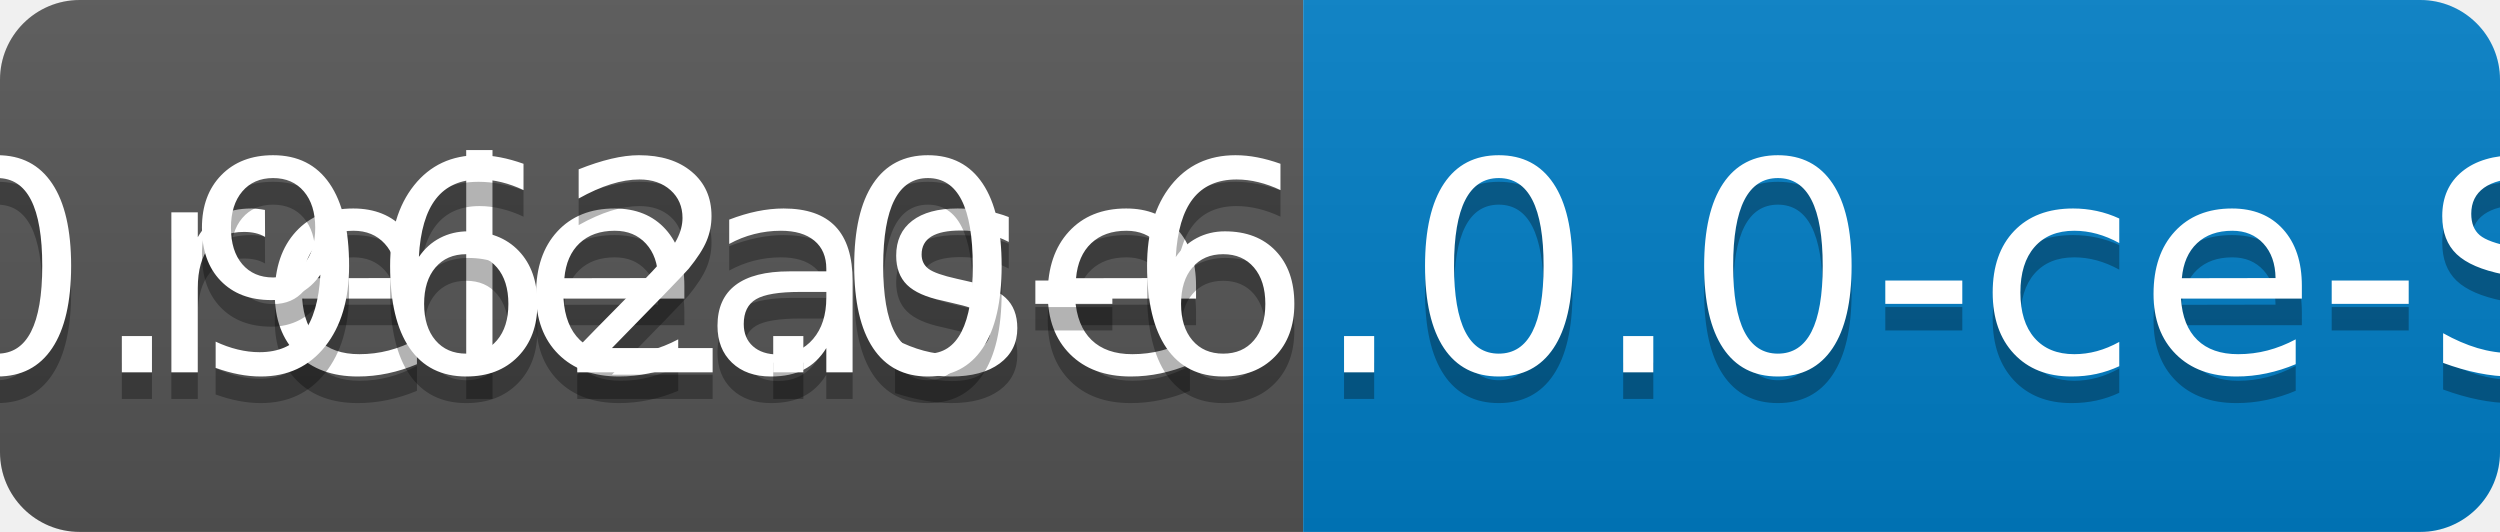
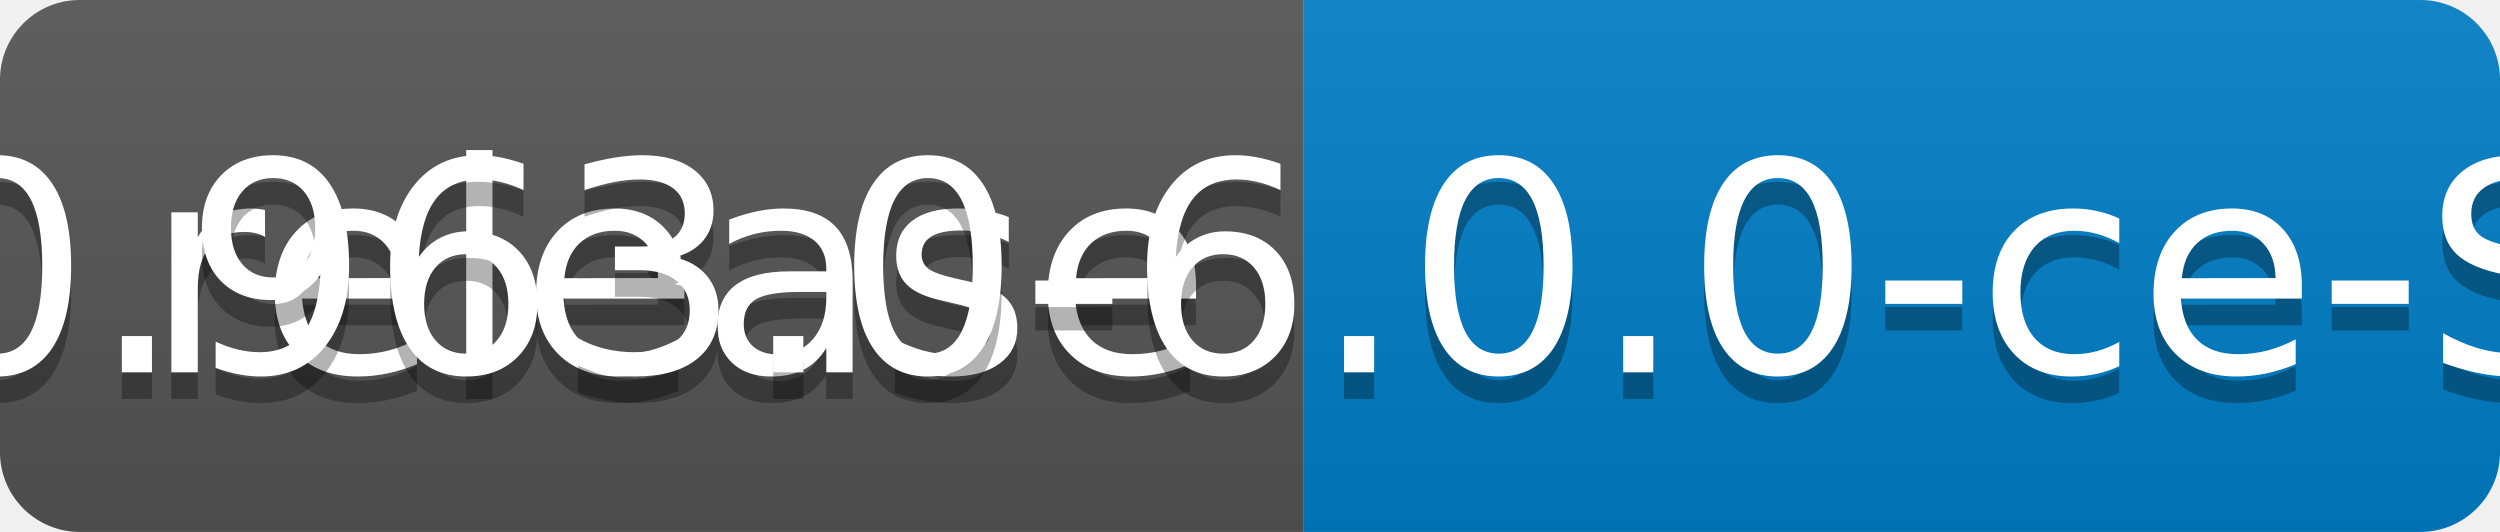
<svg xmlns="http://www.w3.org/2000/svg" width="94" height="20">
  <linearGradient id="b" x2="0" y2="100%">
    <stop offset="0" stop-color="#bbb" stop-opacity=".1" />
    <stop offset="1" stop-opacity=".1" />
  </linearGradient>
  <clipPath id="a">
    <rect width="94" height="20" rx="3" fill="#fff" />
  </clipPath>
  <g clip-path="url(#a)">
    <path fill="#555" d="M0 0h49v20H0z" />
    <path fill="#007ec6" d="M49 0h45v20H49z" />
    <path fill="url(#b)" d="M0 0h94v20H0z" />
  </g>
  <g fill="#fff" text-anchor="middle" font-family="DejaVu Sans,Verdana,Geneva,sans-serif" font-size="110">
    <text x="255" y="150" fill="#010101" fill-opacity=".3" transform="scale(.1)" textLength="390">release</text>
    <text x="255" y="140" transform="scale(.1)" textLength="390">release</text>
-     <text x="705" y="150" fill="#010101" fill-opacity=".3" transform="scale(.1)" textLength="350">v0.962.0-6.0.0-ce-SNAPSHOT</text>
-     <text x="705" y="140" transform="scale(.1)" textLength="350">v0.962.0-6.0.0-ce-SNAPSHOT</text>
+     <text x="705" y="150" fill="#010101" fill-opacity=".3" transform="scale(.1)" textLength="350">v0.963.0-6.0.0-ce-SNAPSHOT</text>
+     <text x="705" y="140" transform="scale(.1)" textLength="350">v0.963.0-6.0.0-ce-SNAPSHOT</text>
  </g>
</svg>
